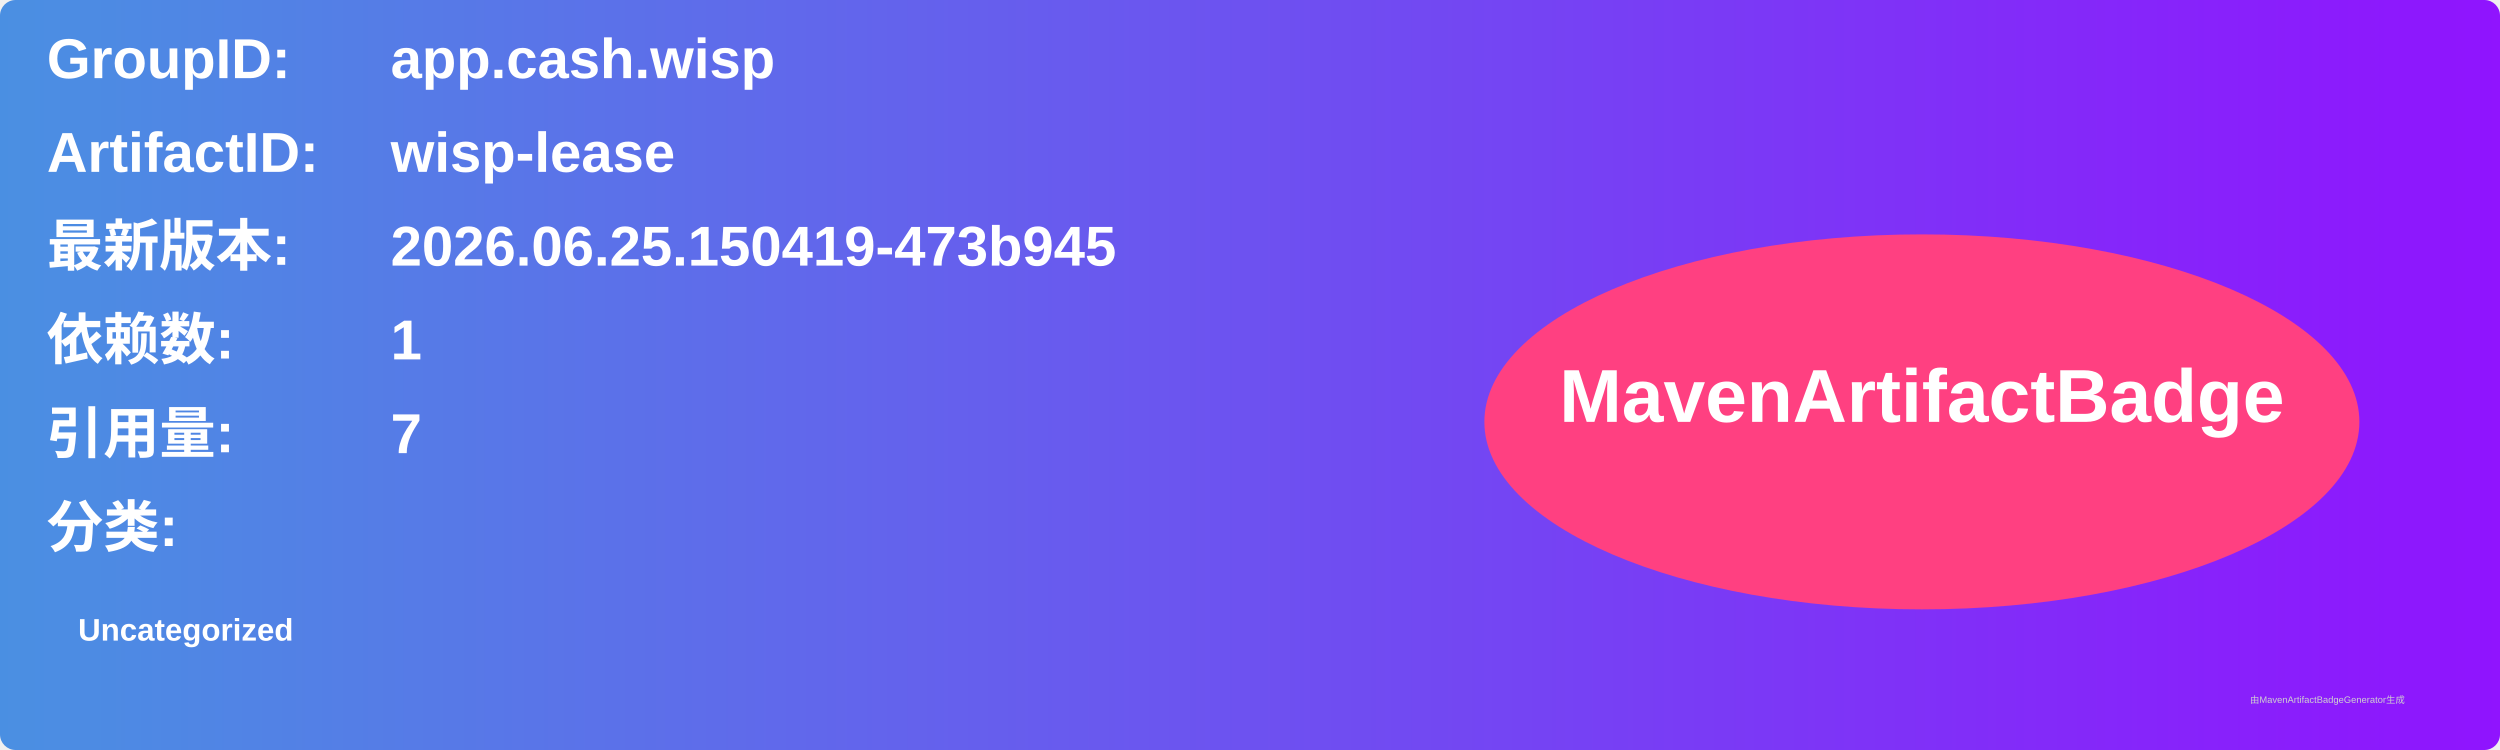
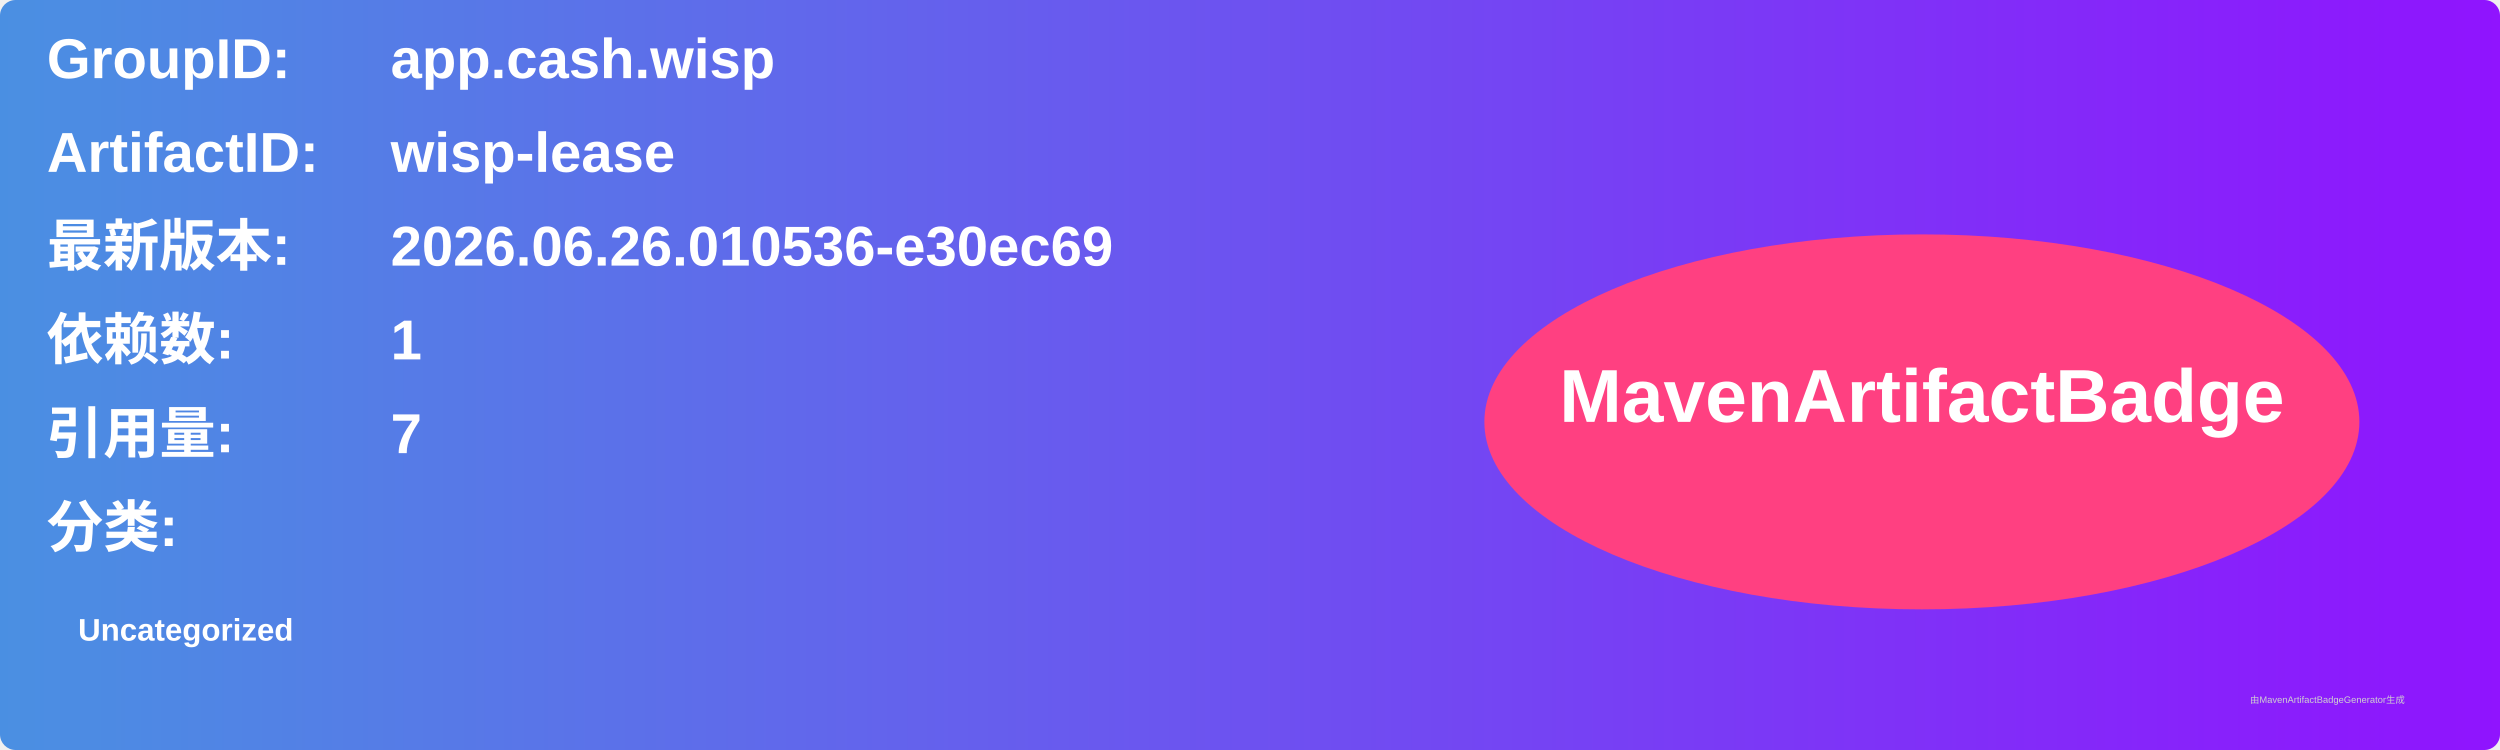
<svg xmlns="http://www.w3.org/2000/svg" width="800" height="240" viewBox="0 0 800 240">
  <linearGradient id="grad" x1="0%" y1="0%" x2="100%" y2="0%">
    <stop offset="0%" stop-color="#4a90e2" />
    <stop offset="100%" stop-color="#9013fe" />
  </linearGradient>
  <rect width="100%" height="100%" rx="5" ry="5" fill="url(#grad)" />
  <g transform="translate(15, 15)">
    <text x="0" y="10" font-family="Arial" font-size="18" fill="white" font-weight="bold" width="260">GroupID:</text>
    <text x="110" y="10" font-family="Arial" font-size="18" fill="white" font-weight="bold" width="460">app.cash.wisp</text>
    <text x="0" y="40" font-family="Arial" font-size="18" fill="white" font-weight="bold" width="260">ArtifactID:</text>
    <text x="110" y="40" font-family="Arial" font-size="18" fill="white" font-weight="bold" width="460">wisp-lease</text>
    <text x="0" y="70" font-family="Arial" font-size="18" fill="white" font-weight="bold">最新版本:</text>
    <text x="110" y="70" font-family="Arial" font-size="18" fill="white" font-weight="bold">
-       <tspan font-weight="bold">2026.06.25.150419-473b945</tspan>
+       <tspan font-weight="bold">2026.06.26.010536-e30ec69</tspan>
    </text>
    <text x="0" y="100" font-family="Arial" font-size="18" fill="white" font-weight="bold">依赖数: </text>
    <text x="110" y="100" font-family="Arial" font-size="18" fill="white">
      <tspan font-weight="bold">1</tspan>
    </text>
    <text x="0" y="130" font-family="Arial" font-size="18" fill="white" font-weight="bold">引用量: </text>
    <text x="110" y="130" font-family="Arial" font-size="18" fill="white">
      <tspan font-weight="bold">7</tspan>
    </text>
    <text x="0" y="160" font-family="Arial" font-size="18" fill="white" font-weight="bold">分类:</text>
    <text x="10" y="190" font-family="Arial" font-size="10" fill="white">
      <tspan font-weight="bold">Uncategorized</tspan>
    </text>
    <ellipse cx="600" cy="120" rx="140" ry="60" fill="#ff4081" />
    <text x="600" y="120" text-anchor="middle" font-family="Arial" font-size="24" fill="white" font-weight="bold">MavenArtifactBadge</text>
  </g>
  <text x="720" y="225" font-family="Arial" font-size="3" fill="#d0d0d0">由MavenArtifactBadgeGenerator生成</text>
</svg>
